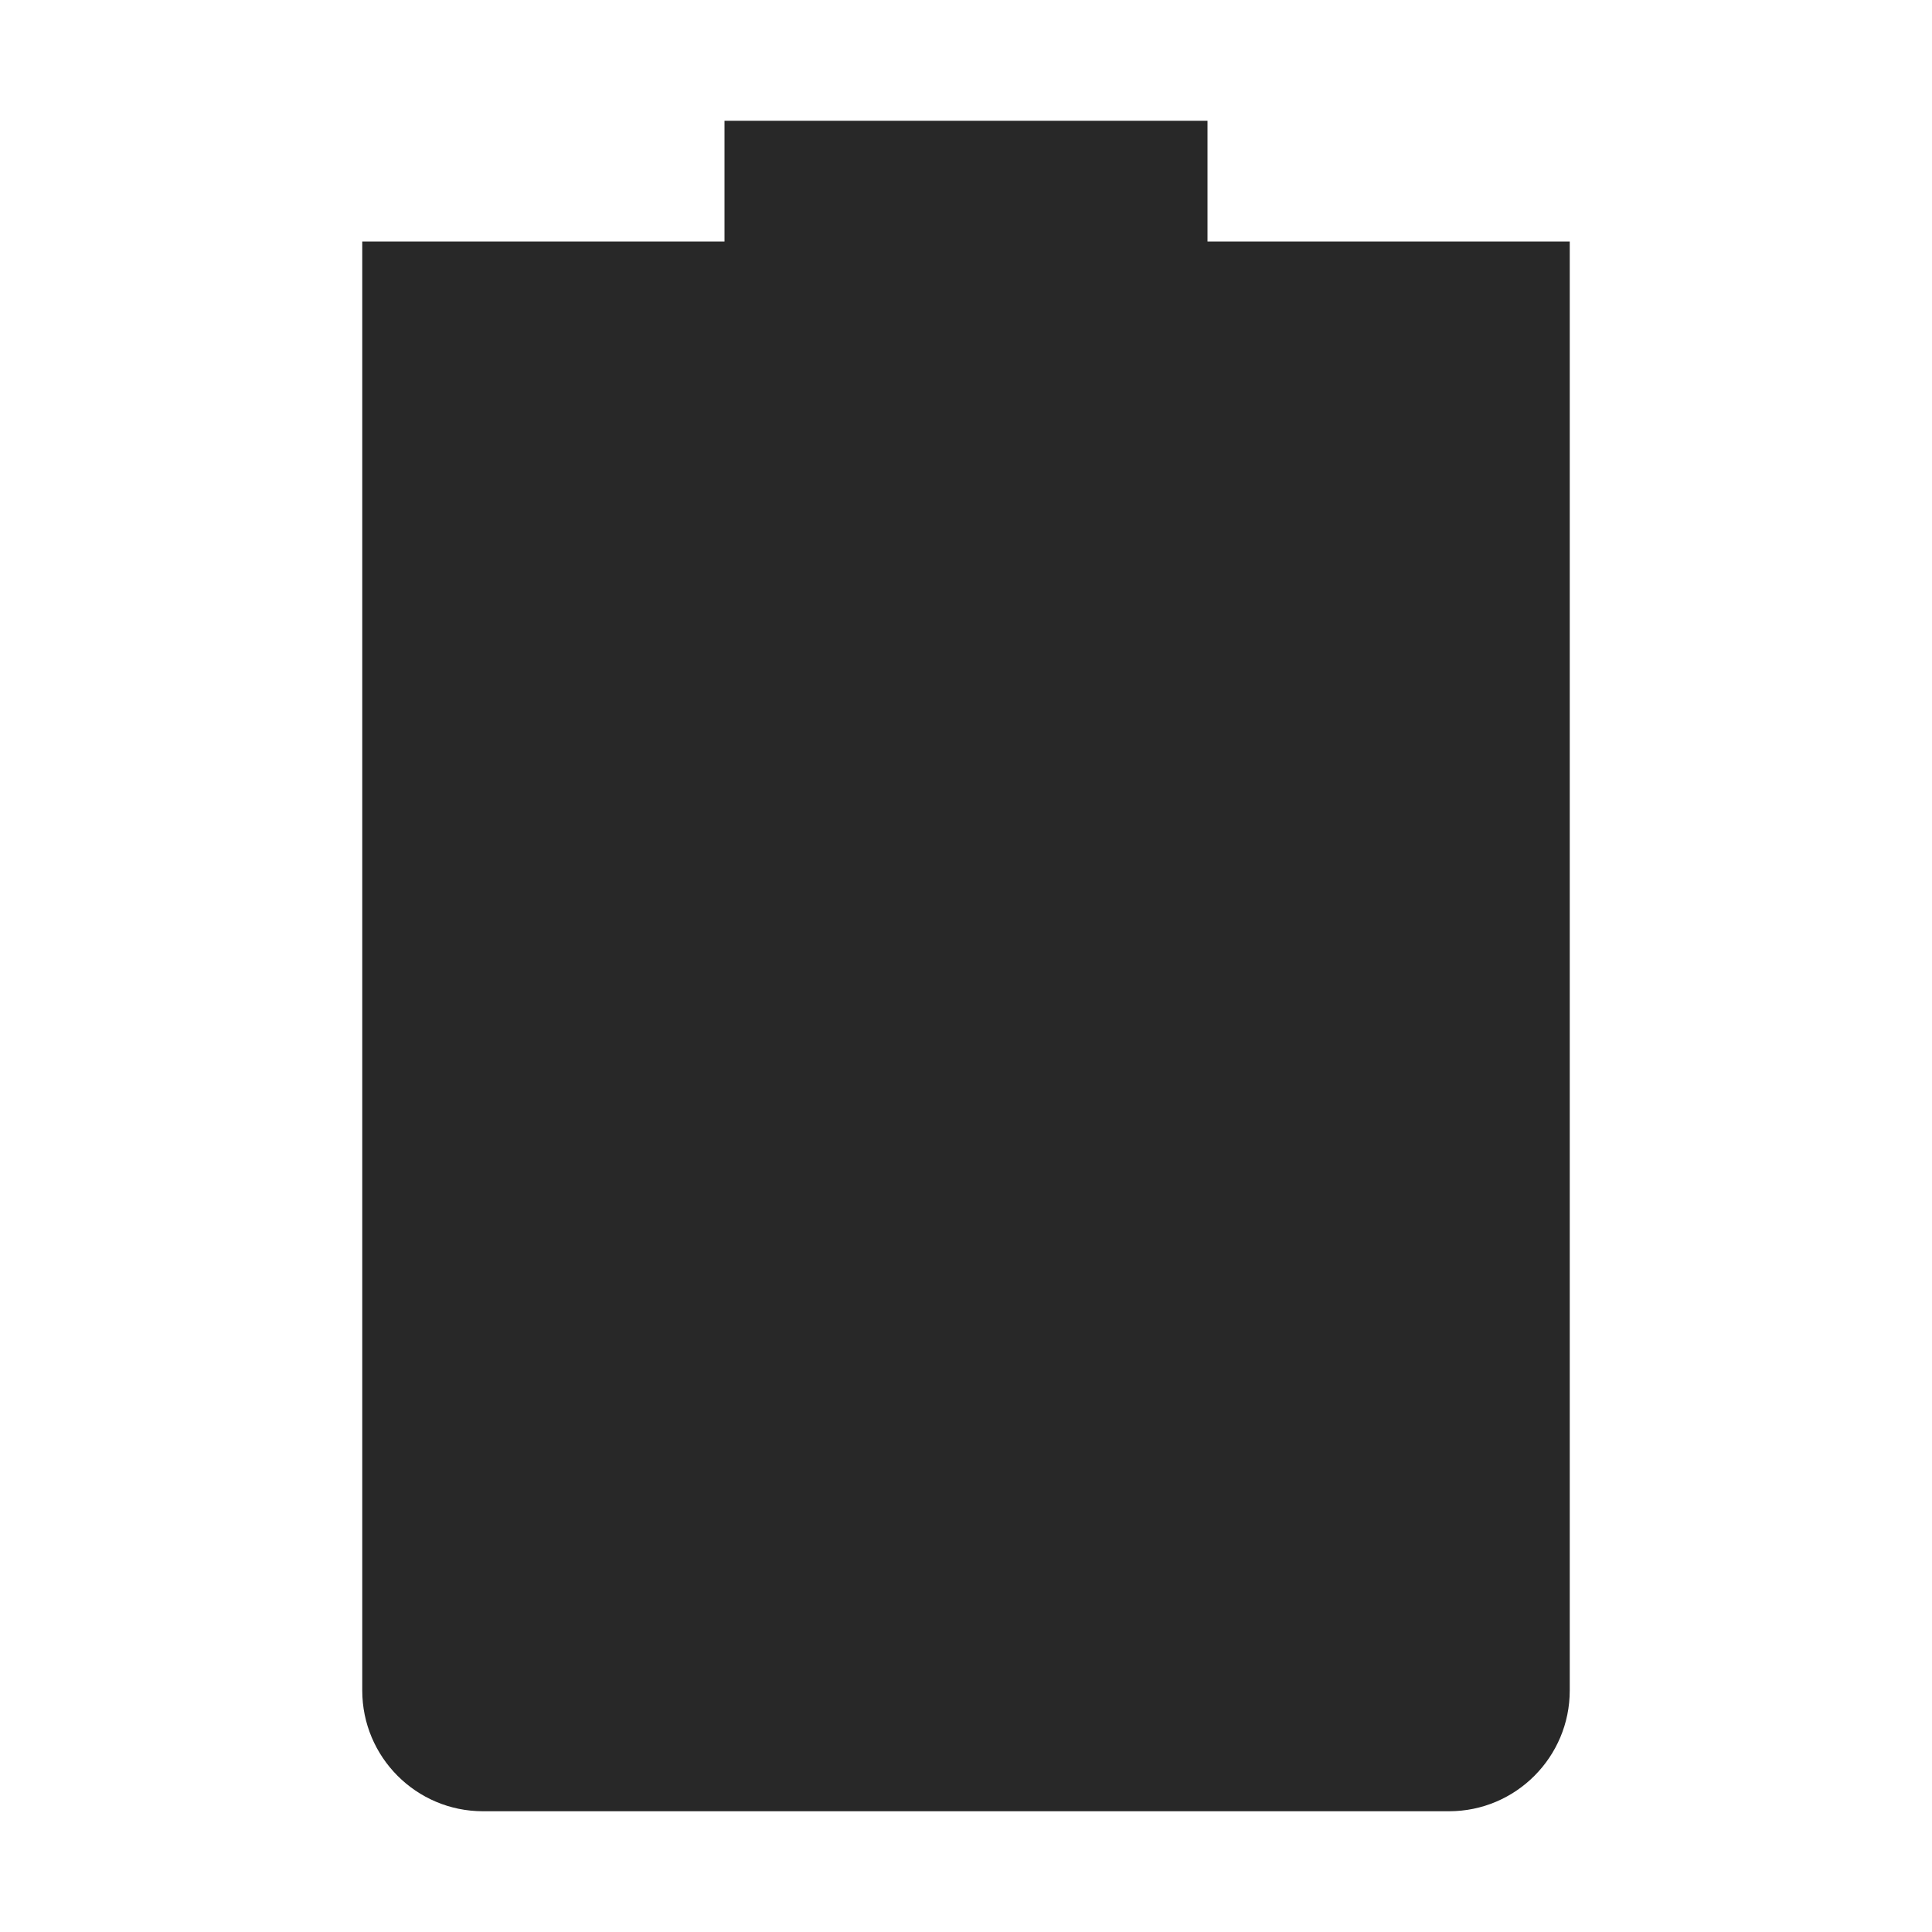
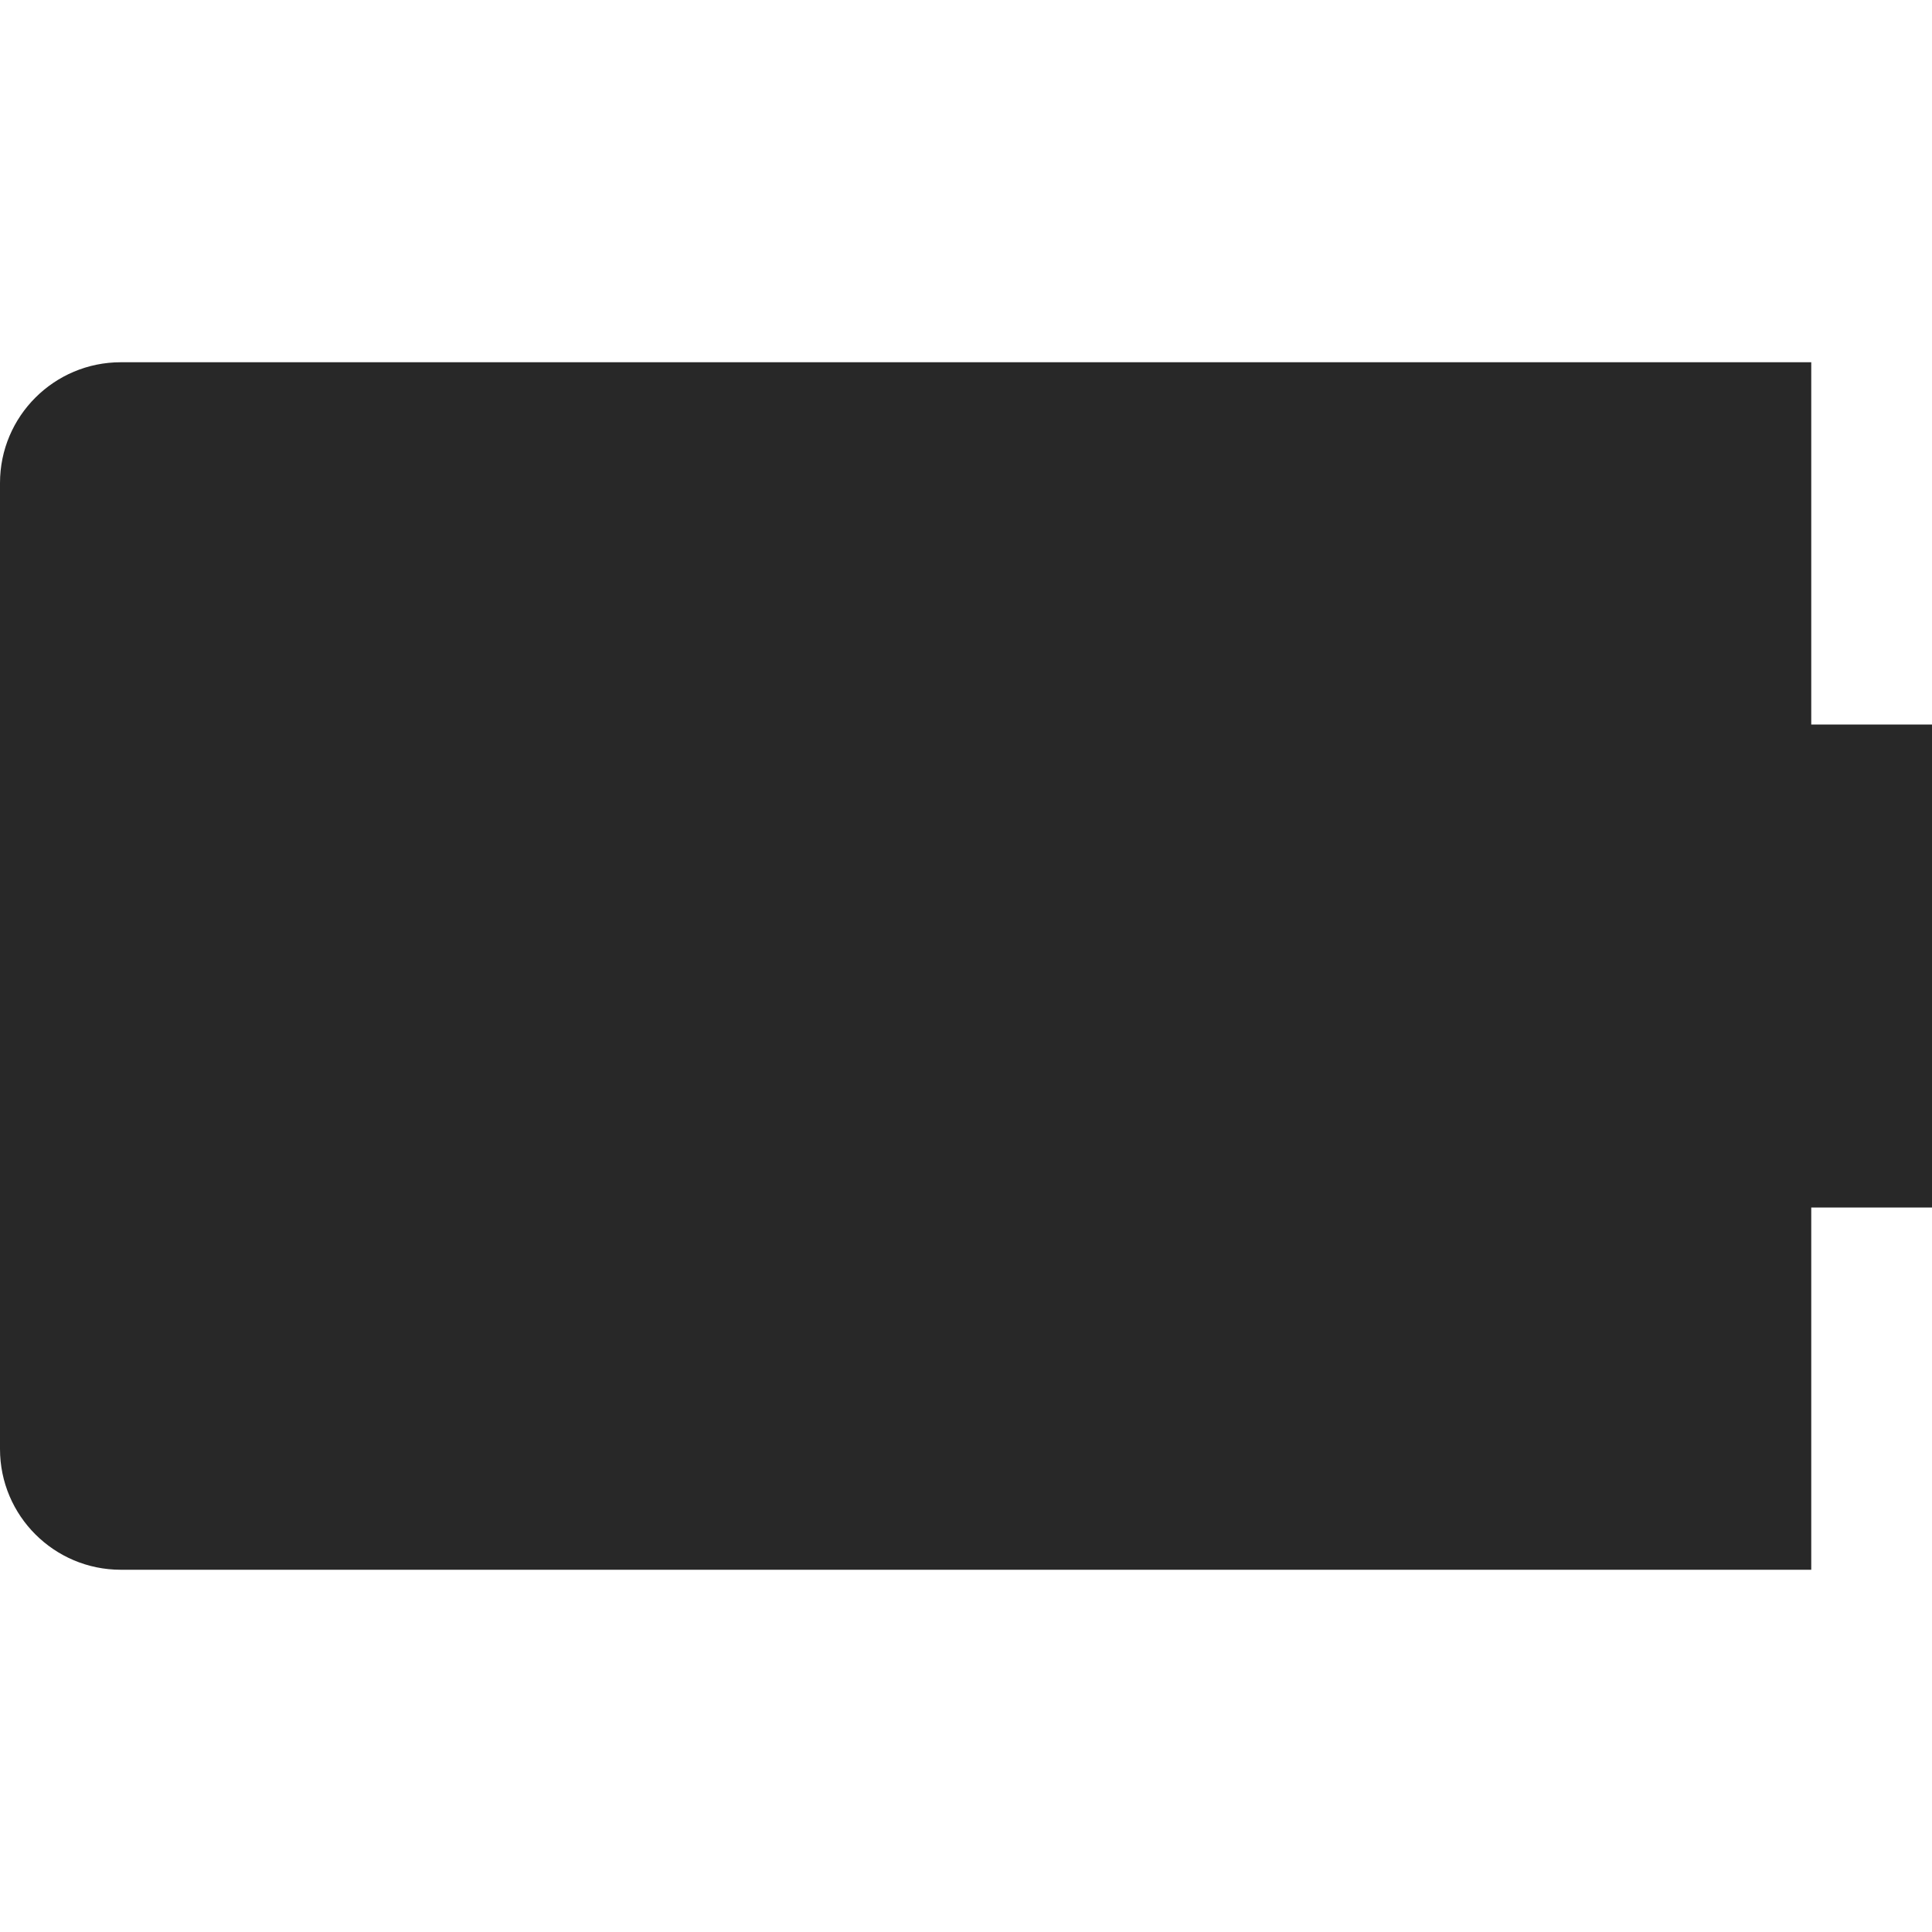
<svg xmlns="http://www.w3.org/2000/svg" width="16" height="16" version="1.1">
  <defs>
    <style id="current-color-scheme" type="text/css">.ColorScheme-Text { color:#282828; } .ColorScheme-Highlight { color:#458588; } .ColorScheme-NeutralText { color:#fe8019; } .ColorScheme-PositiveText { color:#689d6a; } .ColorScheme-NegativeText { color:#fb4934; }</style>
  </defs>
-   <path class="ColorScheme-Text" d="m6 1v1h-3v12c0 0.55 0.446 1 1 1h8c0.554 0 1-0.45 1-1v-12h-3v-1z" fill="currentColor" />
+   <path class="ColorScheme-PositiveText" d="m1 3c-0.55 0-1 0.446-1 1v8c0 0.554 0.45 1 1 1h14v-3h1v-4h-1v-3z" fill="#282828" />
</svg>
